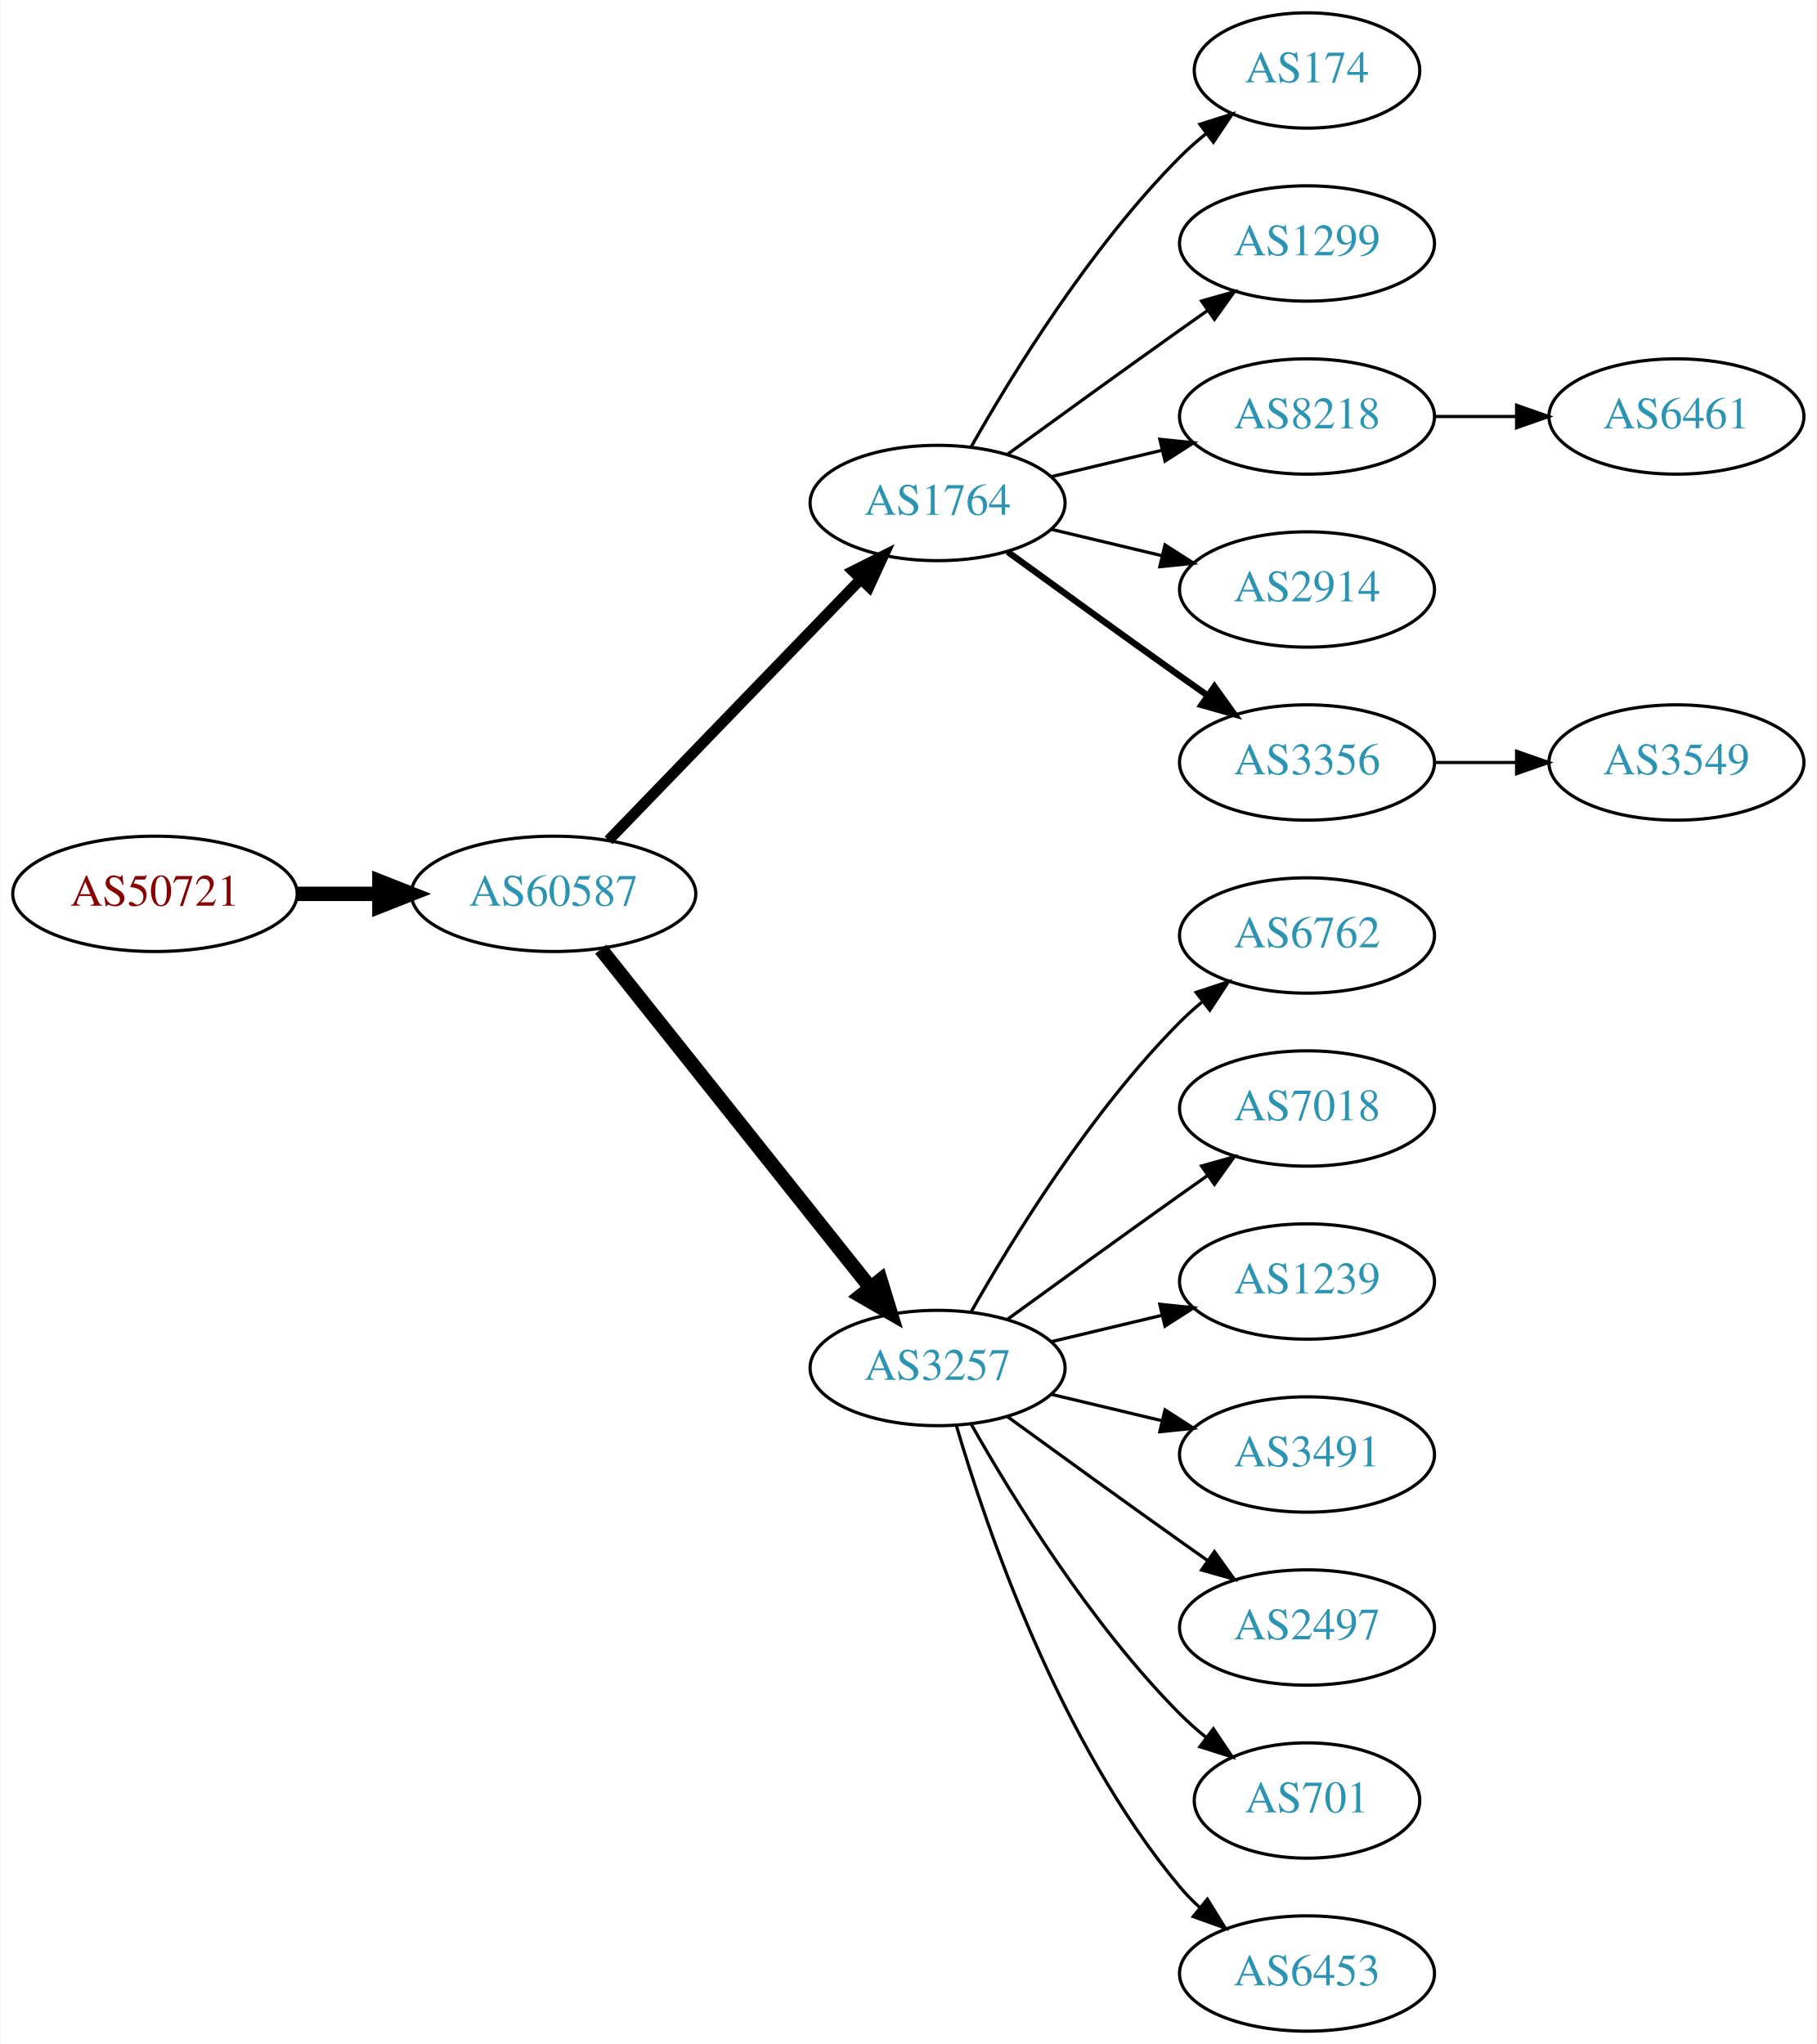
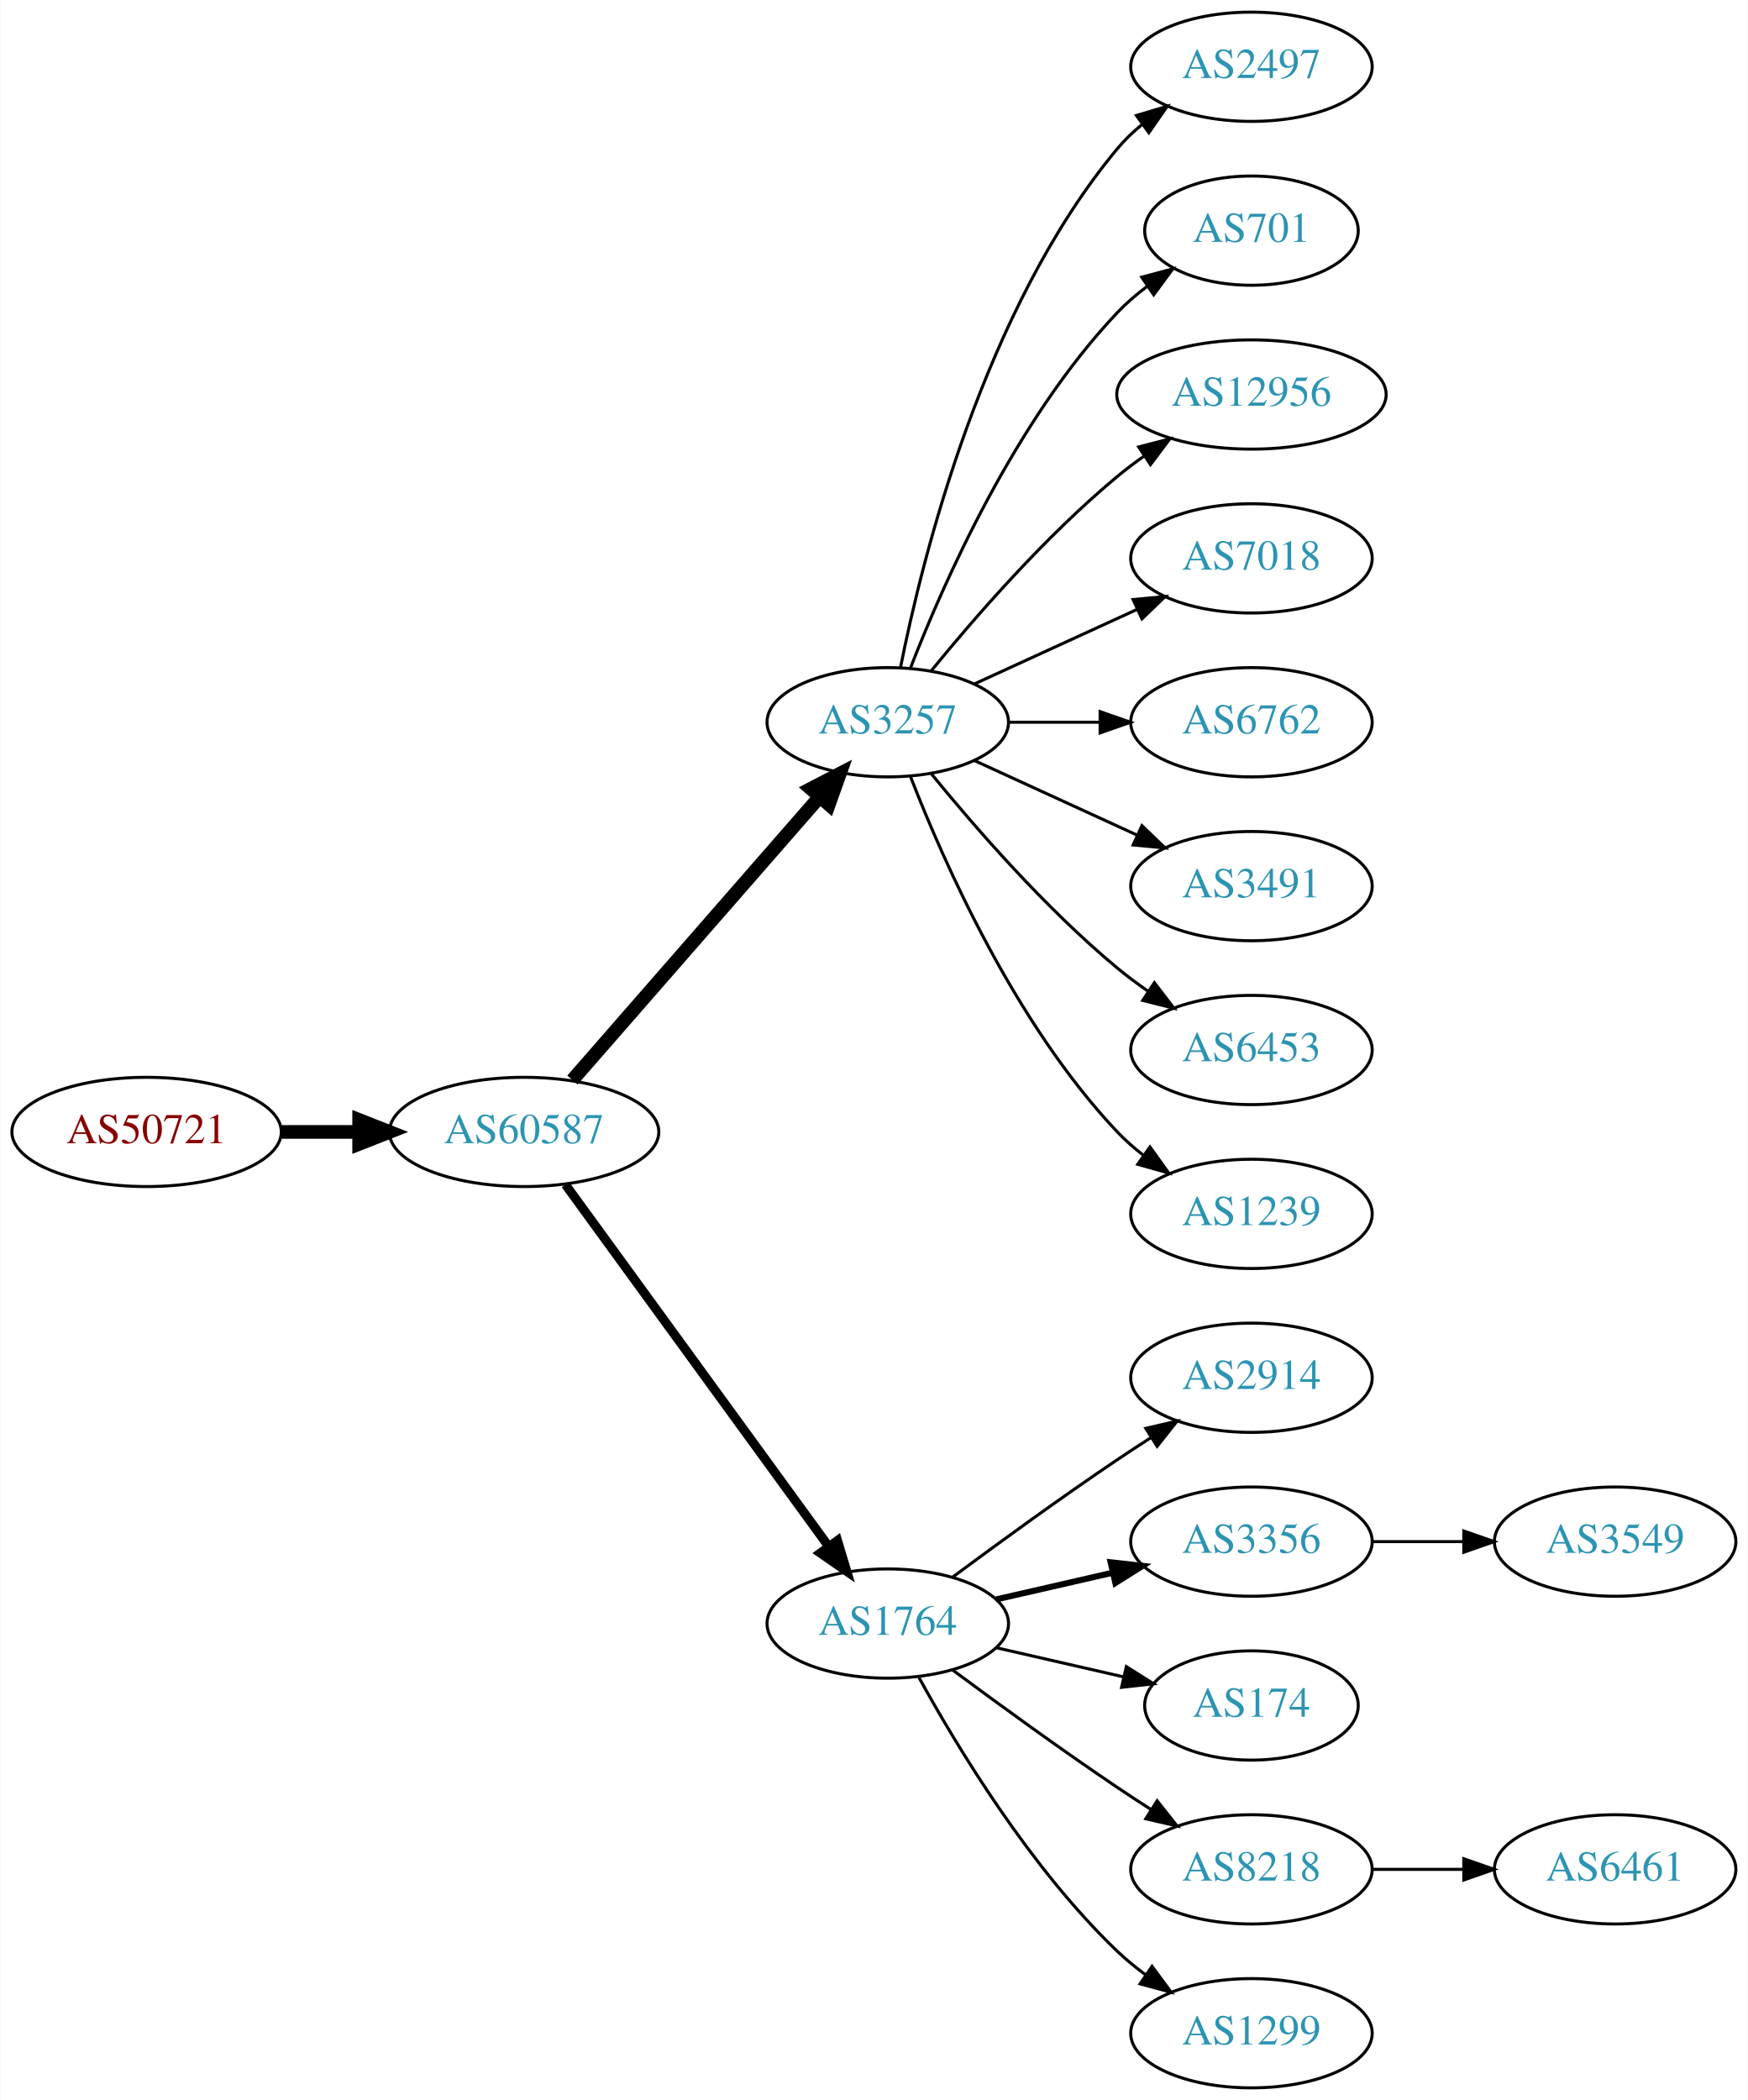
- <svg xmlns="http://www.w3.org/2000/svg" xmlns:xlink="http://www.w3.org/1999/xlink" width="567pt" height="638pt" viewBox="0.00 0.00 566.66 638.00">
-   <g id="graph0" class="graph" transform="scale(1 1) rotate(0) translate(4 634)">
-     <polygon fill="white" stroke="none" points="-4,4 -4,-634 562.663,-634 562.663,4 -4,4" />
+ <svg xmlns="http://www.w3.org/2000/svg" xmlns:xlink="http://www.w3.org/1999/xlink" width="576pt" height="692pt" viewBox="0.00 0.00 575.76 692.00">
+   <g id="graph0" class="graph" transform="scale(1 1) rotate(0) translate(4 688)">
+     <polygon fill="white" stroke="none" points="-4,4 -4,-688 571.762,-688 571.762,4 -4,4" />
    <g id="node1" class="node">
      <g id="a_node1">
        <a xlink:href="/asn/50721" xlink:title="AS50721 ~ Koller Sebastian Karl [AT]">
-           <ellipse fill="#ffffff" stroke="black" cx="44.196" cy="-355" rx="44.393" ry="18" />
-           <text text-anchor="middle" x="44.196" y="-351.3" font-family="Times,serif" font-size="14.00" fill="#880000">AS50721</text>
+           <ellipse fill="#ffffff" stroke="black" cx="44.196" cy="-315" rx="44.393" ry="18" />
+           <text text-anchor="middle" x="44.196" y="-311.3" font-family="Times,serif" font-size="14.00" fill="#880000">AS50721</text>
        </a>
      </g>
    </g>
    <g id="node2" class="node">
      <g id="a_node2">
        <a xlink:href="/asn/60587" xlink:title="AS60587 ~ XINON GmbH [AT]">
-           <ellipse fill="#ffffff" stroke="black" cx="168.588" cy="-355" rx="44.393" ry="18" />
-           <text text-anchor="middle" x="168.588" y="-351.3" font-family="Times,serif" font-size="14.00" fill="#2c94b3">AS60587</text>
+           <ellipse fill="#ffffff" stroke="black" cx="168.588" cy="-315" rx="44.393" ry="18" />
+           <text text-anchor="middle" x="168.588" y="-311.3" font-family="Times,serif" font-size="14.00" fill="#2c94b3">AS60587</text>
        </a>
      </g>
    </g>
    <g id="edge1" class="edge">
-       <path fill="none" stroke="black" stroke-width="4.5" d="M88.692,-355C96.898,-355 105.569,-355 114.041,-355" />
-       <polygon fill="black" stroke="black" stroke-width="4.5" points="114.233,-358.938 124.233,-355 114.233,-351.063 114.233,-358.938" />
+       <path fill="none" stroke="black" stroke-width="4.5" d="M88.692,-315C96.898,-315 105.569,-315 114.041,-315" />
+       <polygon fill="black" stroke="black" stroke-width="4.5" points="114.233,-318.938 124.233,-315 114.233,-311.063 114.233,-318.938" />
    </g>
    <g id="node3" class="node">
      <g id="a_node3">
-         <a xlink:href="/asn/1764" xlink:title="AS1764 ~ NEXTLAYER-AS [AT]">
-           <ellipse fill="#ffffff" stroke="black" cx="288.431" cy="-477" rx="39.794" ry="18" />
-           <text text-anchor="middle" x="288.431" y="-473.3" font-family="Times,serif" font-size="14.00" fill="#2c94b3">AS1764</text>
+         <a xlink:href="/asn/3257" xlink:title="AS3257 ~ GTT [DE]">
+           <ellipse fill="#ffffff" stroke="black" cx="288.431" cy="-450" rx="39.794" ry="18" />
+           <text text-anchor="middle" x="288.431" y="-446.3" font-family="Times,serif" font-size="14.00" fill="#2c94b3">AS3257</text>
        </a>
      </g>
    </g>
    <g id="edge2" class="edge">
-       <path fill="none" stroke="black" stroke-width="3.375" d="M185.727,-371.708C206.09,-392.789 241.243,-429.183 264.418,-453.175" />
-       <polygon fill="black" stroke="black" stroke-width="3.375" points="262.022,-455.733 271.487,-460.494 267.057,-450.87 262.022,-455.733" />
+       <path fill="none" stroke="black" stroke-width="4.5" d="M184.513,-332.098C205.056,-355.631 242.175,-398.155 265.771,-425.187" />
+       <polygon fill="black" stroke="black" stroke-width="4.5" points="263.085,-428.097 272.627,-433.041 269.017,-422.918 263.085,-428.097" />
    </g>
    <g id="node4" class="node">
      <g id="a_node4">
-         <a xlink:href="/asn/3257" xlink:title="AS3257 ~ GTT [DE]">
-           <ellipse fill="#ffffff" stroke="black" cx="288.431" cy="-207" rx="39.794" ry="18" />
-           <text text-anchor="middle" x="288.431" y="-203.3" font-family="Times,serif" font-size="14.00" fill="#2c94b3">AS3257</text>
+         <a xlink:href="/asn/1764" xlink:title="AS1764 ~ NEXTLAYER-AS [AT]">
+           <ellipse fill="#ffffff" stroke="black" cx="288.431" cy="-153" rx="39.794" ry="18" />
+           <text text-anchor="middle" x="288.431" y="-149.3" font-family="Times,serif" font-size="14.00" fill="#2c94b3">AS1764</text>
        </a>
      </g>
    </g>
    <g id="edge3" class="edge">
-       <path fill="none" stroke="black" stroke-width="4.5" d="M183.337,-337.733C204.093,-311.666 243.538,-262.126 267.462,-232.079" />
-       <polygon fill="black" stroke="black" stroke-width="4.5" points="270.621,-234.433 273.77,-224.157 264.46,-229.528 270.621,-234.433" />
+       <path fill="none" stroke="black" stroke-width="3" d="M182.199,-297.663C203.02,-269.04 244.683,-211.767 268.871,-178.514" />
+       <polygon fill="black" stroke="black" stroke-width="3" points="271.858,-180.358 274.91,-170.212 266.197,-176.24 271.858,-180.358" />
    </g>
    <g id="node5" class="node">
      <g id="a_node5">
-         <a xlink:href="/asn/174" xlink:title="AS174 ~ Cogent Communications [US]">
-           <ellipse fill="#ffffff" stroke="black" cx="403.724" cy="-612" rx="35.194" ry="18" />
-           <text text-anchor="middle" x="403.724" y="-608.3" font-family="Times,serif" font-size="14.00" fill="#2c94b3">AS174</text>
+         <a xlink:href="/asn/2497" xlink:title="AS2497 ~ Internet Initiative Japan Inc. [JP]">
+           <ellipse fill="#ffffff" stroke="black" cx="408.273" cy="-666" rx="39.794" ry="18" />
+           <text text-anchor="middle" x="408.273" y="-662.3" font-family="Times,serif" font-size="14.00" fill="#2c94b3">AS2497</text>
        </a>
      </g>
    </g>
    <g id="edge4" class="edge">
-       <path fill="none" stroke="black" d="M298.891,-494.49C311.672,-517.096 336.105,-556.886 364.077,-585 366.578,-587.513 369.338,-589.949 372.199,-592.261" />
-       <polygon fill="black" stroke="black" points="370.298,-595.21 380.396,-598.413 374.5,-589.611 370.298,-595.21" />
+       <path fill="none" stroke="black" d="M292.629,-468.073C299.793,-504.141 320.067,-586.125 364.077,-639 366.482,-641.889 369.278,-644.563 372.271,-647.013" />
+       <polygon fill="black" stroke="black" points="370.359,-649.95 380.514,-652.973 374.461,-644.277 370.359,-649.95" />
    </g>
    <g id="node6" class="node">
      <g id="a_node6">
-         <a xlink:href="/asn/1299" xlink:title="AS1299 ~ Telia Carrier [EU]">
-           <ellipse fill="#ffffff" stroke="black" cx="403.724" cy="-558" rx="39.794" ry="18" />
-           <text text-anchor="middle" x="403.724" y="-554.3" font-family="Times,serif" font-size="14.00" fill="#2c94b3">AS1299</text>
+         <a xlink:href="/asn/701" xlink:title="AS701 ~ UUNET [US]">
+           <ellipse fill="#ffffff" stroke="black" cx="408.273" cy="-612" rx="35.194" ry="18" />
+           <text text-anchor="middle" x="408.273" y="-608.3" font-family="Times,serif" font-size="14.00" fill="#2c94b3">AS701</text>
        </a>
      </g>
    </g>
    <g id="edge5" class="edge">
-       <path fill="none" stroke="black" d="M310.279,-492.222C325.213,-503.091 345.827,-518.025 364.077,-531 366.898,-533.005 369.841,-535.085 372.789,-537.159" />
-       <polygon fill="black" stroke="black" points="370.816,-540.05 381.013,-542.926 374.835,-534.319 370.816,-540.05" />
+       <path fill="none" stroke="black" d="M295.954,-467.994C306.704,-495.728 330.362,-549.429 364.077,-585 367.02,-588.105 370.394,-591.001 373.929,-593.655" />
+       <polygon fill="black" stroke="black" points="372.115,-596.654 382.348,-599.397 376.059,-590.871 372.115,-596.654" />
    </g>
    <g id="node7" class="node">
      <g id="a_node7">
-         <a xlink:href="/asn/8218" xlink:title="AS8218 ~ legacy Neotelecoms [FR]">
-           <ellipse fill="#ffffff" stroke="black" cx="403.724" cy="-504" rx="39.794" ry="18" />
-           <text text-anchor="middle" x="403.724" y="-500.3" font-family="Times,serif" font-size="14.00" fill="#2c94b3">AS8218</text>
+         <a xlink:href="/asn/12956" xlink:title="AS12956 ~ TELXIUS [ES]">
+           <ellipse fill="#ffffff" stroke="black" cx="408.273" cy="-558" rx="44.393" ry="18" />
+           <text text-anchor="middle" x="408.273" y="-554.3" font-family="Times,serif" font-size="14.00" fill="#2c94b3">AS12956</text>
        </a>
      </g>
    </g>
    <g id="edge6" class="edge">
-       <path fill="none" stroke="black" d="M324.038,-485.248C334.909,-487.838 347.064,-490.735 358.506,-493.462" />
-       <polygon fill="black" stroke="black" points="357.789,-496.889 368.328,-495.803 359.412,-490.08 357.789,-496.889" />
+       <path fill="none" stroke="black" d="M302.85,-467.065C316.964,-484.375 340.379,-511.345 364.077,-531 366.815,-533.271 369.759,-535.494 372.776,-537.63" />
+       <polygon fill="black" stroke="black" points="371.108,-540.725 381.365,-543.379 375.002,-534.908 371.108,-540.725" />
    </g>
    <g id="node8" class="node">
      <g id="a_node8">
-         <a xlink:href="/asn/2914" xlink:title="AS2914 ~ NTT America, Inc. [US]">
-           <ellipse fill="#ffffff" stroke="black" cx="403.724" cy="-450" rx="39.794" ry="18" />
-           <text text-anchor="middle" x="403.724" y="-446.3" font-family="Times,serif" font-size="14.00" fill="#2c94b3">AS2914</text>
+         <a xlink:href="/asn/7018" xlink:title="AS7018 ~ AT&amp;T Services, Inc. [US]">
+           <ellipse fill="#ffffff" stroke="black" cx="408.273" cy="-504" rx="39.794" ry="18" />
+           <text text-anchor="middle" x="408.273" y="-500.3" font-family="Times,serif" font-size="14.00" fill="#2c94b3">AS7018</text>
        </a>
      </g>
    </g>
    <g id="edge7" class="edge">
-       <path fill="none" stroke="black" d="M324.038,-468.752C334.909,-466.162 347.064,-463.265 358.506,-460.538" />
-       <polygon fill="black" stroke="black" points="359.412,-463.92 368.328,-458.197 357.789,-457.111 359.412,-463.92" />
+       <path fill="none" stroke="black" d="M317.06,-462.661C333.017,-469.973 353.287,-479.261 370.57,-487.181" />
+       <polygon fill="black" stroke="black" points="369.269,-490.435 379.818,-491.419 372.185,-484.071 369.269,-490.435" />
    </g>
    <g id="node9" class="node">
      <g id="a_node9">
-         <a xlink:href="/asn/3356" xlink:title="AS3356 ~ Level 3 Parent, LLC [US]">
-           <ellipse fill="#ffffff" stroke="black" cx="403.724" cy="-396" rx="39.794" ry="18" />
-           <text text-anchor="middle" x="403.724" y="-392.3" font-family="Times,serif" font-size="14.00" fill="#2c94b3">AS3356</text>
+         <a xlink:href="/asn/6762" xlink:title="AS6762 ~ TELECOM ITALIA SPARKLE S.p.A. [IT]">
+           <ellipse fill="#ffffff" stroke="black" cx="408.273" cy="-450" rx="39.794" ry="18" />
+           <text text-anchor="middle" x="408.273" y="-446.3" font-family="Times,serif" font-size="14.00" fill="#2c94b3">AS6762</text>
        </a>
      </g>
    </g>
    <g id="edge8" class="edge">
-       <path fill="none" stroke="black" stroke-width="2" d="M310.279,-461.778C325.213,-450.909 345.827,-435.975 364.077,-423 366.898,-420.995 369.841,-418.915 372.789,-416.841" />
-       <polygon fill="black" stroke="black" stroke-width="2" points="374.835,-419.681 381.013,-411.074 370.816,-413.95 374.835,-419.681" />
+       <path fill="none" stroke="black" d="M328.343,-450C337.897,-450 348.246,-450 358.209,-450" />
+       <polygon fill="black" stroke="black" points="358.402,-453.5 368.402,-450 358.402,-446.5 358.402,-453.5" />
    </g>
    <g id="node10" class="node">
      <g id="a_node10">
-         <a xlink:href="/asn/6762" xlink:title="AS6762 ~ TELECOM ITALIA SPARKLE S.p.A. [IT]">
-           <ellipse fill="#ffffff" stroke="black" cx="403.724" cy="-342" rx="39.794" ry="18" />
-           <text text-anchor="middle" x="403.724" y="-338.3" font-family="Times,serif" font-size="14.00" fill="#2c94b3">AS6762</text>
+         <a xlink:href="/asn/3491" xlink:title="AS3491 ~ PCCW Global, Inc. [US]">
+           <ellipse fill="#ffffff" stroke="black" cx="408.273" cy="-396" rx="39.794" ry="18" />
+           <text text-anchor="middle" x="408.273" y="-392.3" font-family="Times,serif" font-size="14.00" fill="#2c94b3">AS3491</text>
        </a>
      </g>
    </g>
    <g id="edge9" class="edge">
-       <path fill="none" stroke="black" d="M298.891,-224.49C311.672,-247.096 336.105,-286.886 364.077,-315 366.188,-317.121 368.484,-319.188 370.87,-321.171" />
-       <polygon fill="black" stroke="black" points="369.122,-324.242 379.185,-327.556 373.385,-318.69 369.122,-324.242" />
+       <path fill="none" stroke="black" d="M317.06,-437.339C333.017,-430.027 353.287,-420.739 370.57,-412.819" />
+       <polygon fill="black" stroke="black" points="372.185,-415.929 379.818,-408.581 369.269,-409.565 372.185,-415.929" />
    </g>
    <g id="node11" class="node">
      <g id="a_node11">
-         <a xlink:href="/asn/7018" xlink:title="AS7018 ~ AT&amp;T Services, Inc. [US]">
-           <ellipse fill="#ffffff" stroke="black" cx="403.724" cy="-288" rx="39.794" ry="18" />
-           <text text-anchor="middle" x="403.724" y="-284.3" font-family="Times,serif" font-size="14.00" fill="#2c94b3">AS7018</text>
+         <a xlink:href="/asn/6453" xlink:title="AS6453 ~ TATA COMMUNICATIONS (AMERICA) INC [US]">
+           <ellipse fill="#ffffff" stroke="black" cx="408.273" cy="-342" rx="39.794" ry="18" />
+           <text text-anchor="middle" x="408.273" y="-338.3" font-family="Times,serif" font-size="14.00" fill="#2c94b3">AS6453</text>
        </a>
      </g>
    </g>
    <g id="edge10" class="edge">
-       <path fill="none" stroke="black" d="M310.279,-222.222C325.213,-233.091 345.827,-248.025 364.077,-261 366.898,-263.005 369.841,-265.085 372.789,-267.159" />
-       <polygon fill="black" stroke="black" points="370.816,-270.05 381.013,-272.926 374.835,-264.319 370.816,-270.05" />
+       <path fill="none" stroke="black" d="M302.85,-432.935C316.964,-415.625 340.379,-388.655 364.077,-369 367.294,-366.332 370.794,-363.73 374.365,-361.259" />
+       <polygon fill="black" stroke="black" points="376.288,-364.183 382.721,-355.764 372.442,-358.334 376.288,-364.183" />
    </g>
    <g id="node12" class="node">
      <g id="a_node12">
        <a xlink:href="/asn/1239" xlink:title="AS1239 ~ Sprint [US]">
-           <ellipse fill="#ffffff" stroke="black" cx="403.724" cy="-234" rx="39.794" ry="18" />
-           <text text-anchor="middle" x="403.724" y="-230.3" font-family="Times,serif" font-size="14.00" fill="#2c94b3">AS1239</text>
+           <ellipse fill="#ffffff" stroke="black" cx="408.273" cy="-288" rx="39.794" ry="18" />
+           <text text-anchor="middle" x="408.273" y="-284.3" font-family="Times,serif" font-size="14.00" fill="#2c94b3">AS1239</text>
        </a>
      </g>
    </g>
    <g id="edge11" class="edge">
-       <path fill="none" stroke="black" d="M324.038,-215.248C334.909,-217.838 347.064,-220.735 358.506,-223.462" />
-       <polygon fill="black" stroke="black" points="357.789,-226.889 368.328,-225.803 359.412,-220.08 357.789,-226.889" />
+       <path fill="none" stroke="black" d="M295.954,-432.006C306.704,-404.272 330.362,-350.571 364.077,-315 366.663,-312.272 369.581,-309.706 372.649,-307.323" />
+       <polygon fill="black" stroke="black" points="374.827,-310.07 380.997,-301.457 370.803,-304.342 374.827,-310.07" />
    </g>
    <g id="node13" class="node">
      <g id="a_node13">
-         <a xlink:href="/asn/3491" xlink:title="AS3491 ~ PCCW Global, Inc. [US]">
-           <ellipse fill="#ffffff" stroke="black" cx="403.724" cy="-180" rx="39.794" ry="18" />
-           <text text-anchor="middle" x="403.724" y="-176.3" font-family="Times,serif" font-size="14.00" fill="#2c94b3">AS3491</text>
+         <a xlink:href="/asn/2914" xlink:title="AS2914 ~ NTT America, Inc. [US]">
+           <ellipse fill="#ffffff" stroke="black" cx="408.273" cy="-234" rx="39.794" ry="18" />
+           <text text-anchor="middle" x="408.273" y="-230.3" font-family="Times,serif" font-size="14.00" fill="#2c94b3">AS2914</text>
        </a>
      </g>
    </g>
    <g id="edge12" class="edge">
-       <path fill="none" stroke="black" d="M324.038,-198.752C334.909,-196.162 347.064,-193.265 358.506,-190.538" />
-       <polygon fill="black" stroke="black" points="359.412,-193.92 368.328,-188.197 357.789,-187.111 359.412,-193.92" />
+       <path fill="none" stroke="black" d="M309.761,-168.277C324.623,-179.304 345.368,-194.407 364.077,-207 367.626,-209.389 371.377,-211.839 375.125,-214.242" />
+       <polygon fill="black" stroke="black" points="373.451,-217.325 383.774,-219.712 377.193,-211.409 373.451,-217.325" />
    </g>
    <g id="node14" class="node">
      <g id="a_node14">
-         <a xlink:href="/asn/2497" xlink:title="AS2497 ~ Internet Initiative Japan Inc. [JP]">
-           <ellipse fill="#ffffff" stroke="black" cx="403.724" cy="-126" rx="39.794" ry="18" />
-           <text text-anchor="middle" x="403.724" y="-122.3" font-family="Times,serif" font-size="14.00" fill="#2c94b3">AS2497</text>
+         <a xlink:href="/asn/3356" xlink:title="AS3356 ~ Level 3 Parent, LLC [US]">
+           <ellipse fill="#ffffff" stroke="black" cx="408.273" cy="-180" rx="39.794" ry="18" />
+           <text text-anchor="middle" x="408.273" y="-176.3" font-family="Times,serif" font-size="14.00" fill="#2c94b3">AS3356</text>
        </a>
      </g>
    </g>
    <g id="edge13" class="edge">
-       <path fill="none" stroke="black" d="M310.279,-191.778C325.213,-180.909 345.827,-165.975 364.077,-153 366.898,-150.995 369.841,-148.915 372.789,-146.841" />
-       <polygon fill="black" stroke="black" points="374.835,-149.681 381.013,-141.074 370.816,-143.95 374.835,-149.681" />
+       <path fill="none" stroke="black" stroke-width="2" d="M324.15,-160.955C336.15,-163.704 349.771,-166.825 362.463,-169.733" />
+       <polygon fill="black" stroke="black" stroke-width="2" points="361.866,-173.187 372.395,-172.009 363.429,-166.364 361.866,-173.187" />
    </g>
    <g id="node15" class="node">
      <g id="a_node15">
-         <a xlink:href="/asn/701" xlink:title="AS701 ~ UUNET [US]">
-           <ellipse fill="#ffffff" stroke="black" cx="403.724" cy="-72" rx="35.194" ry="18" />
-           <text text-anchor="middle" x="403.724" y="-68.3" font-family="Times,serif" font-size="14.00" fill="#2c94b3">AS701</text>
+         <a xlink:href="/asn/174" xlink:title="AS174 ~ Cogent Communications [US]">
+           <ellipse fill="#ffffff" stroke="black" cx="408.273" cy="-126" rx="35.194" ry="18" />
+           <text text-anchor="middle" x="408.273" y="-122.3" font-family="Times,serif" font-size="14.00" fill="#2c94b3">AS174</text>
        </a>
      </g>
    </g>
    <g id="edge14" class="edge">
-       <path fill="none" stroke="black" d="M298.891,-189.51C311.672,-166.904 336.105,-127.114 364.077,-99 366.578,-96.487 369.338,-94.052 372.199,-91.739" />
-       <polygon fill="black" stroke="black" points="374.5,-94.389 380.396,-85.587 370.298,-88.79 374.5,-94.389" />
+       <path fill="none" stroke="black" d="M324.15,-145.045C337.243,-142.045 352.265,-138.604 365.906,-135.478" />
+       <polygon fill="black" stroke="black" points="367.047,-138.807 376.013,-133.162 365.484,-131.984 367.047,-138.807" />
    </g>
    <g id="node16" class="node">
      <g id="a_node16">
-         <a xlink:href="/asn/6453" xlink:title="AS6453 ~ TATA COMMUNICATIONS (AMERICA) INC [US]">
-           <ellipse fill="#ffffff" stroke="black" cx="403.724" cy="-18" rx="39.794" ry="18" />
-           <text text-anchor="middle" x="403.724" y="-14.3" font-family="Times,serif" font-size="14.00" fill="#2c94b3">AS6453</text>
+         <a xlink:href="/asn/8218" xlink:title="AS8218 ~ legacy Neotelecoms [FR]">
+           <ellipse fill="#ffffff" stroke="black" cx="408.273" cy="-72" rx="39.794" ry="18" />
+           <text text-anchor="middle" x="408.273" y="-68.3" font-family="Times,serif" font-size="14.00" fill="#2c94b3">AS8218</text>
        </a>
      </g>
    </g>
    <g id="edge15" class="edge">
-       <path fill="none" stroke="black" d="M294.305,-188.998C303.619,-157.156 326.435,-90.019 364.077,-45 365.948,-42.763 368.046,-40.626 370.272,-38.604" />
-       <polygon fill="black" stroke="black" points="372.619,-41.208 378.191,-32.196 368.216,-35.766 372.619,-41.208" />
+       <path fill="none" stroke="black" d="M309.761,-137.723C324.623,-126.696 345.368,-111.593 364.077,-99 367.626,-96.611 371.377,-94.161 375.125,-91.758" />
+       <polygon fill="black" stroke="black" points="377.193,-94.591 383.774,-86.288 373.451,-88.675 377.193,-94.591" />
    </g>
    <g id="node17" class="node">
      <g id="a_node17">
-         <a xlink:href="/asn/6461" xlink:title="AS6461 ~ Zayo Bandwidth [US]">
-           <ellipse fill="#ffffff" stroke="black" cx="519.017" cy="-504" rx="39.794" ry="18" />
-           <text text-anchor="middle" x="519.017" y="-500.3" font-family="Times,serif" font-size="14.00" fill="#2c94b3">AS6461</text>
+         <a xlink:href="/asn/1299" xlink:title="AS1299 ~ Telia Carrier [EU]">
+           <ellipse fill="#ffffff" stroke="black" cx="408.273" cy="-18" rx="39.794" ry="18" />
+           <text text-anchor="middle" x="408.273" y="-14.3" font-family="Times,serif" font-size="14.00" fill="#2c94b3">AS1299</text>
        </a>
      </g>
    </g>
    <g id="edge16" class="edge">
-       <path fill="none" stroke="black" d="M443.396,-504C451.599,-504 460.363,-504 468.895,-504" />
-       <polygon fill="black" stroke="black" points="469.134,-507.5 479.134,-504 469.134,-500.5 469.134,-507.5" />
+       <path fill="none" stroke="black" d="M298.672,-135.287C311.218,-112.439 335.394,-72.389 364.077,-45 366.946,-42.261 370.134,-39.653 373.443,-37.215" />
+       <polygon fill="black" stroke="black" points="375.507,-40.044 381.803,-31.523 371.567,-34.258 375.507,-40.044" />
    </g>
    <g id="node18" class="node">
      <g id="a_node18">
        <a xlink:href="/asn/3549" xlink:title="AS3549 ~ Level 3 Parent, LLC [US]">
-           <ellipse fill="#ffffff" stroke="black" cx="519.017" cy="-396" rx="39.794" ry="18" />
-           <text text-anchor="middle" x="519.017" y="-392.3" font-family="Times,serif" font-size="14.00" fill="#2c94b3">AS3549</text>
+           <ellipse fill="#ffffff" stroke="black" cx="528.116" cy="-180" rx="39.794" ry="18" />
+           <text text-anchor="middle" x="528.116" y="-176.3" font-family="Times,serif" font-size="14.00" fill="#2c94b3">AS3549</text>
        </a>
      </g>
    </g>
    <g id="edge17" class="edge">
-       <path fill="none" stroke="black" d="M443.396,-396C451.599,-396 460.363,-396 468.895,-396" />
-       <polygon fill="black" stroke="black" points="469.134,-399.5 479.134,-396 469.134,-392.5 469.134,-399.5" />
+       <path fill="none" stroke="black" d="M448.186,-180C457.739,-180 468.089,-180 478.052,-180" />
+       <polygon fill="black" stroke="black" points="478.244,-183.5 488.244,-180 478.244,-176.5 478.244,-183.5" />
+     </g>
+     <g id="node19" class="node">
+       <g id="a_node19">
+         <a xlink:href="/asn/6461" xlink:title="AS6461 ~ Zayo Bandwidth [US]">
+           <ellipse fill="#ffffff" stroke="black" cx="528.116" cy="-72" rx="39.794" ry="18" />
+           <text text-anchor="middle" x="528.116" y="-68.3" font-family="Times,serif" font-size="14.00" fill="#2c94b3">AS6461</text>
+         </a>
+       </g>
+     </g>
+     <g id="edge18" class="edge">
+       <path fill="none" stroke="black" d="M448.186,-72C457.739,-72 468.089,-72 478.052,-72" />
+       <polygon fill="black" stroke="black" points="478.244,-75.5 488.244,-72 478.244,-68.5 478.244,-75.5" />
    </g>
  </g>
</svg>
